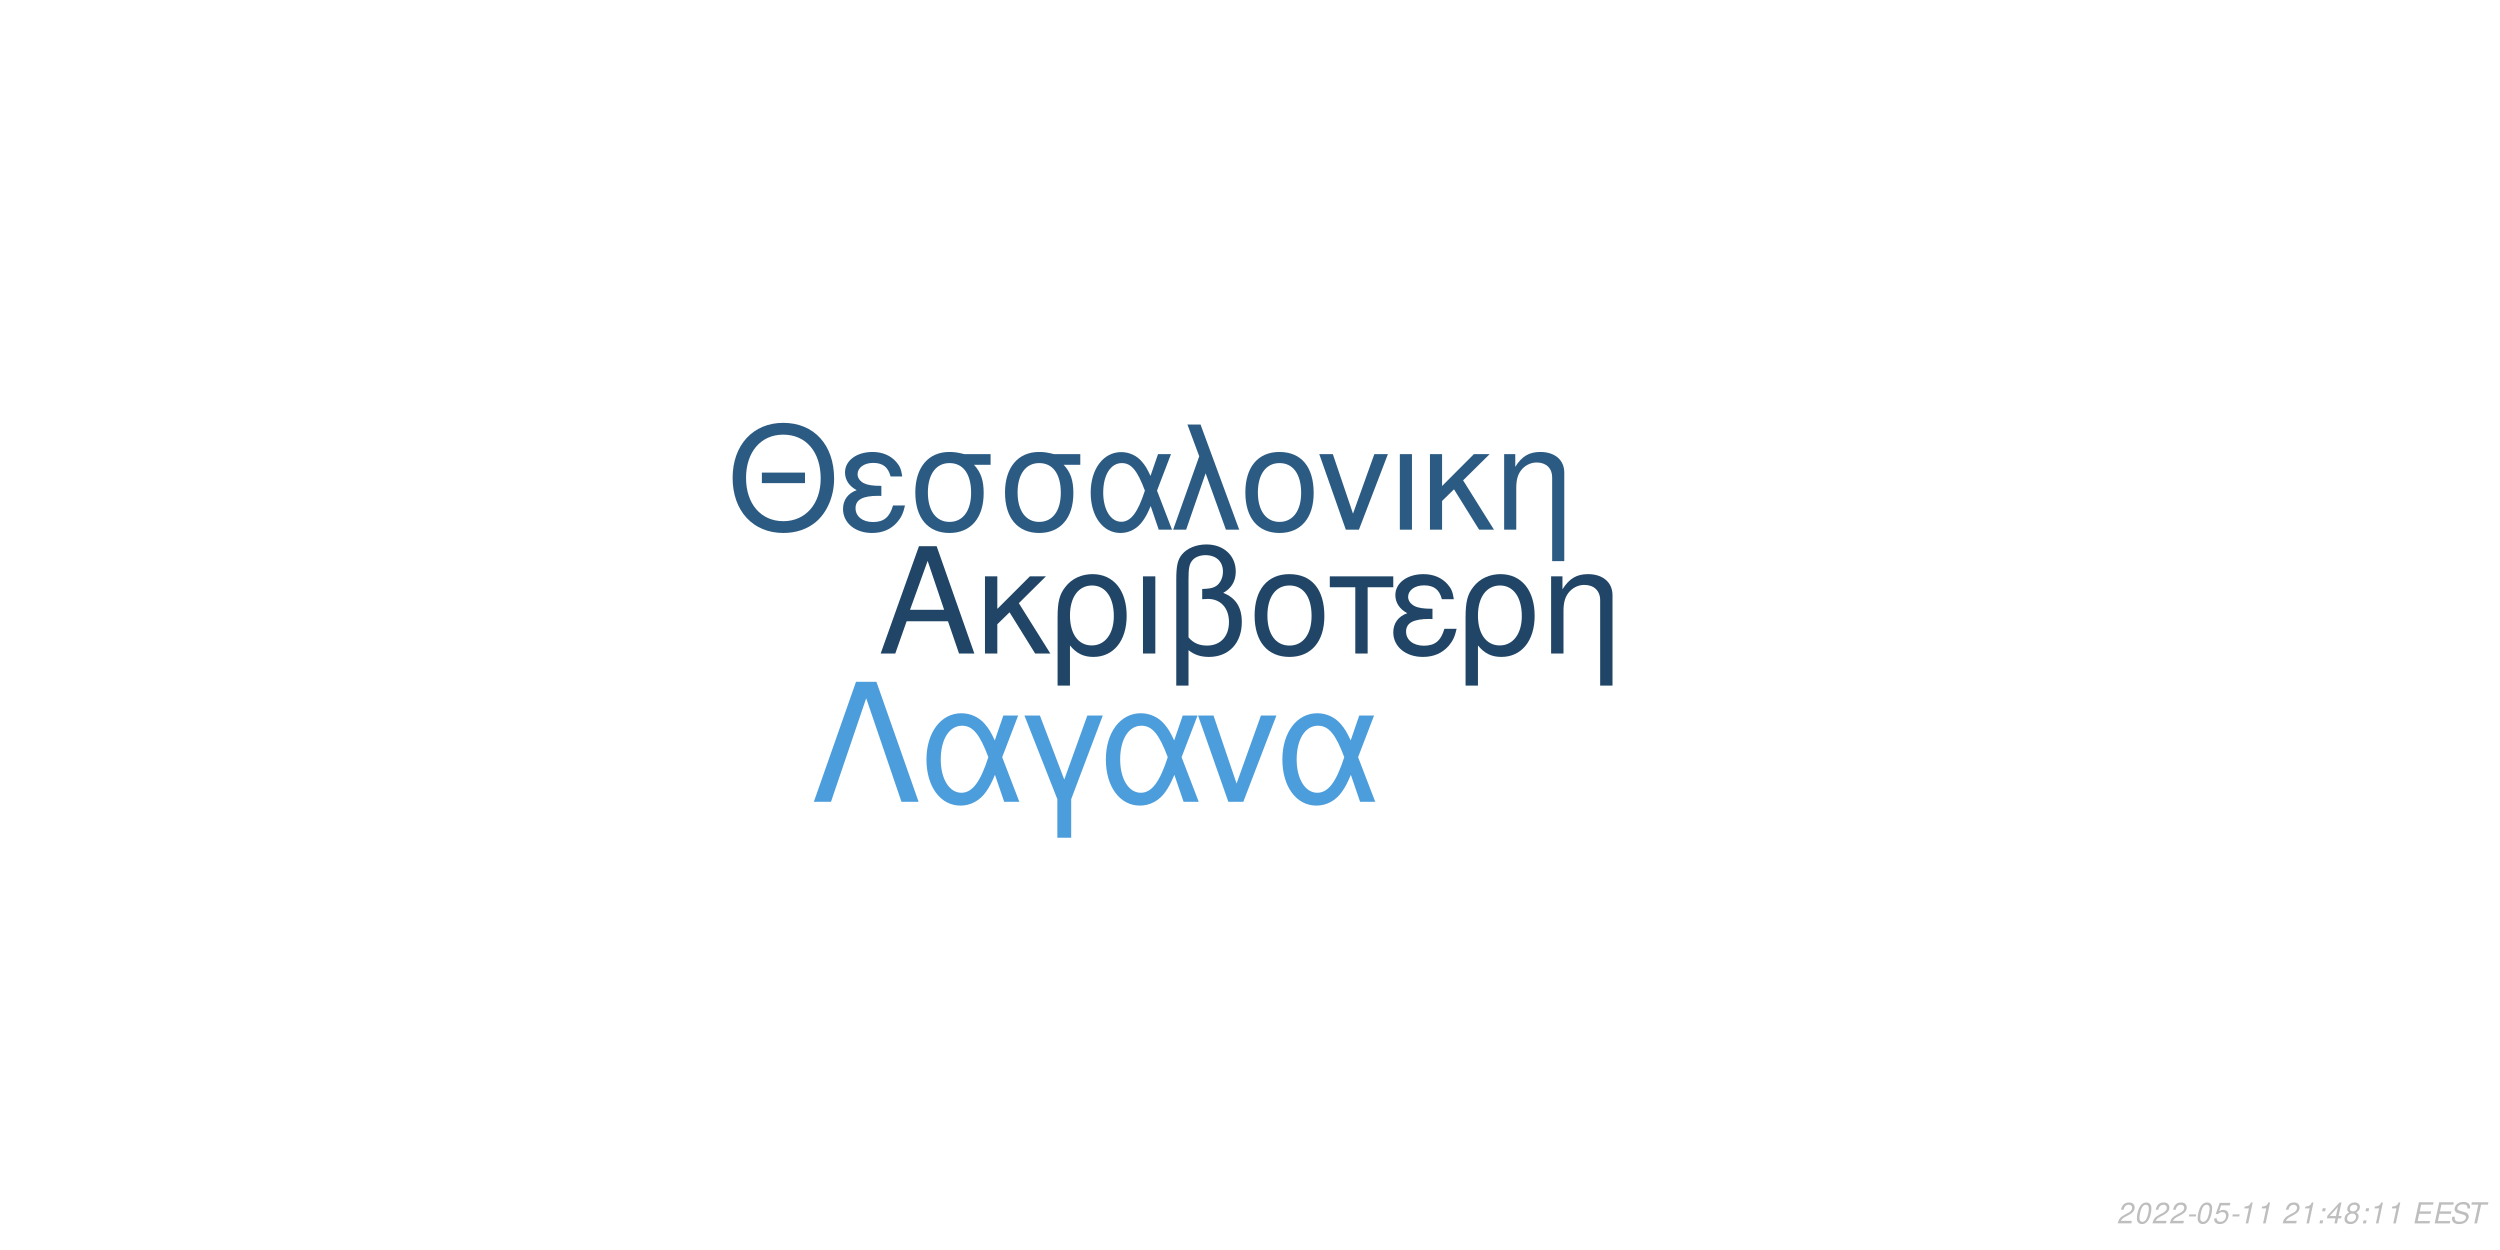
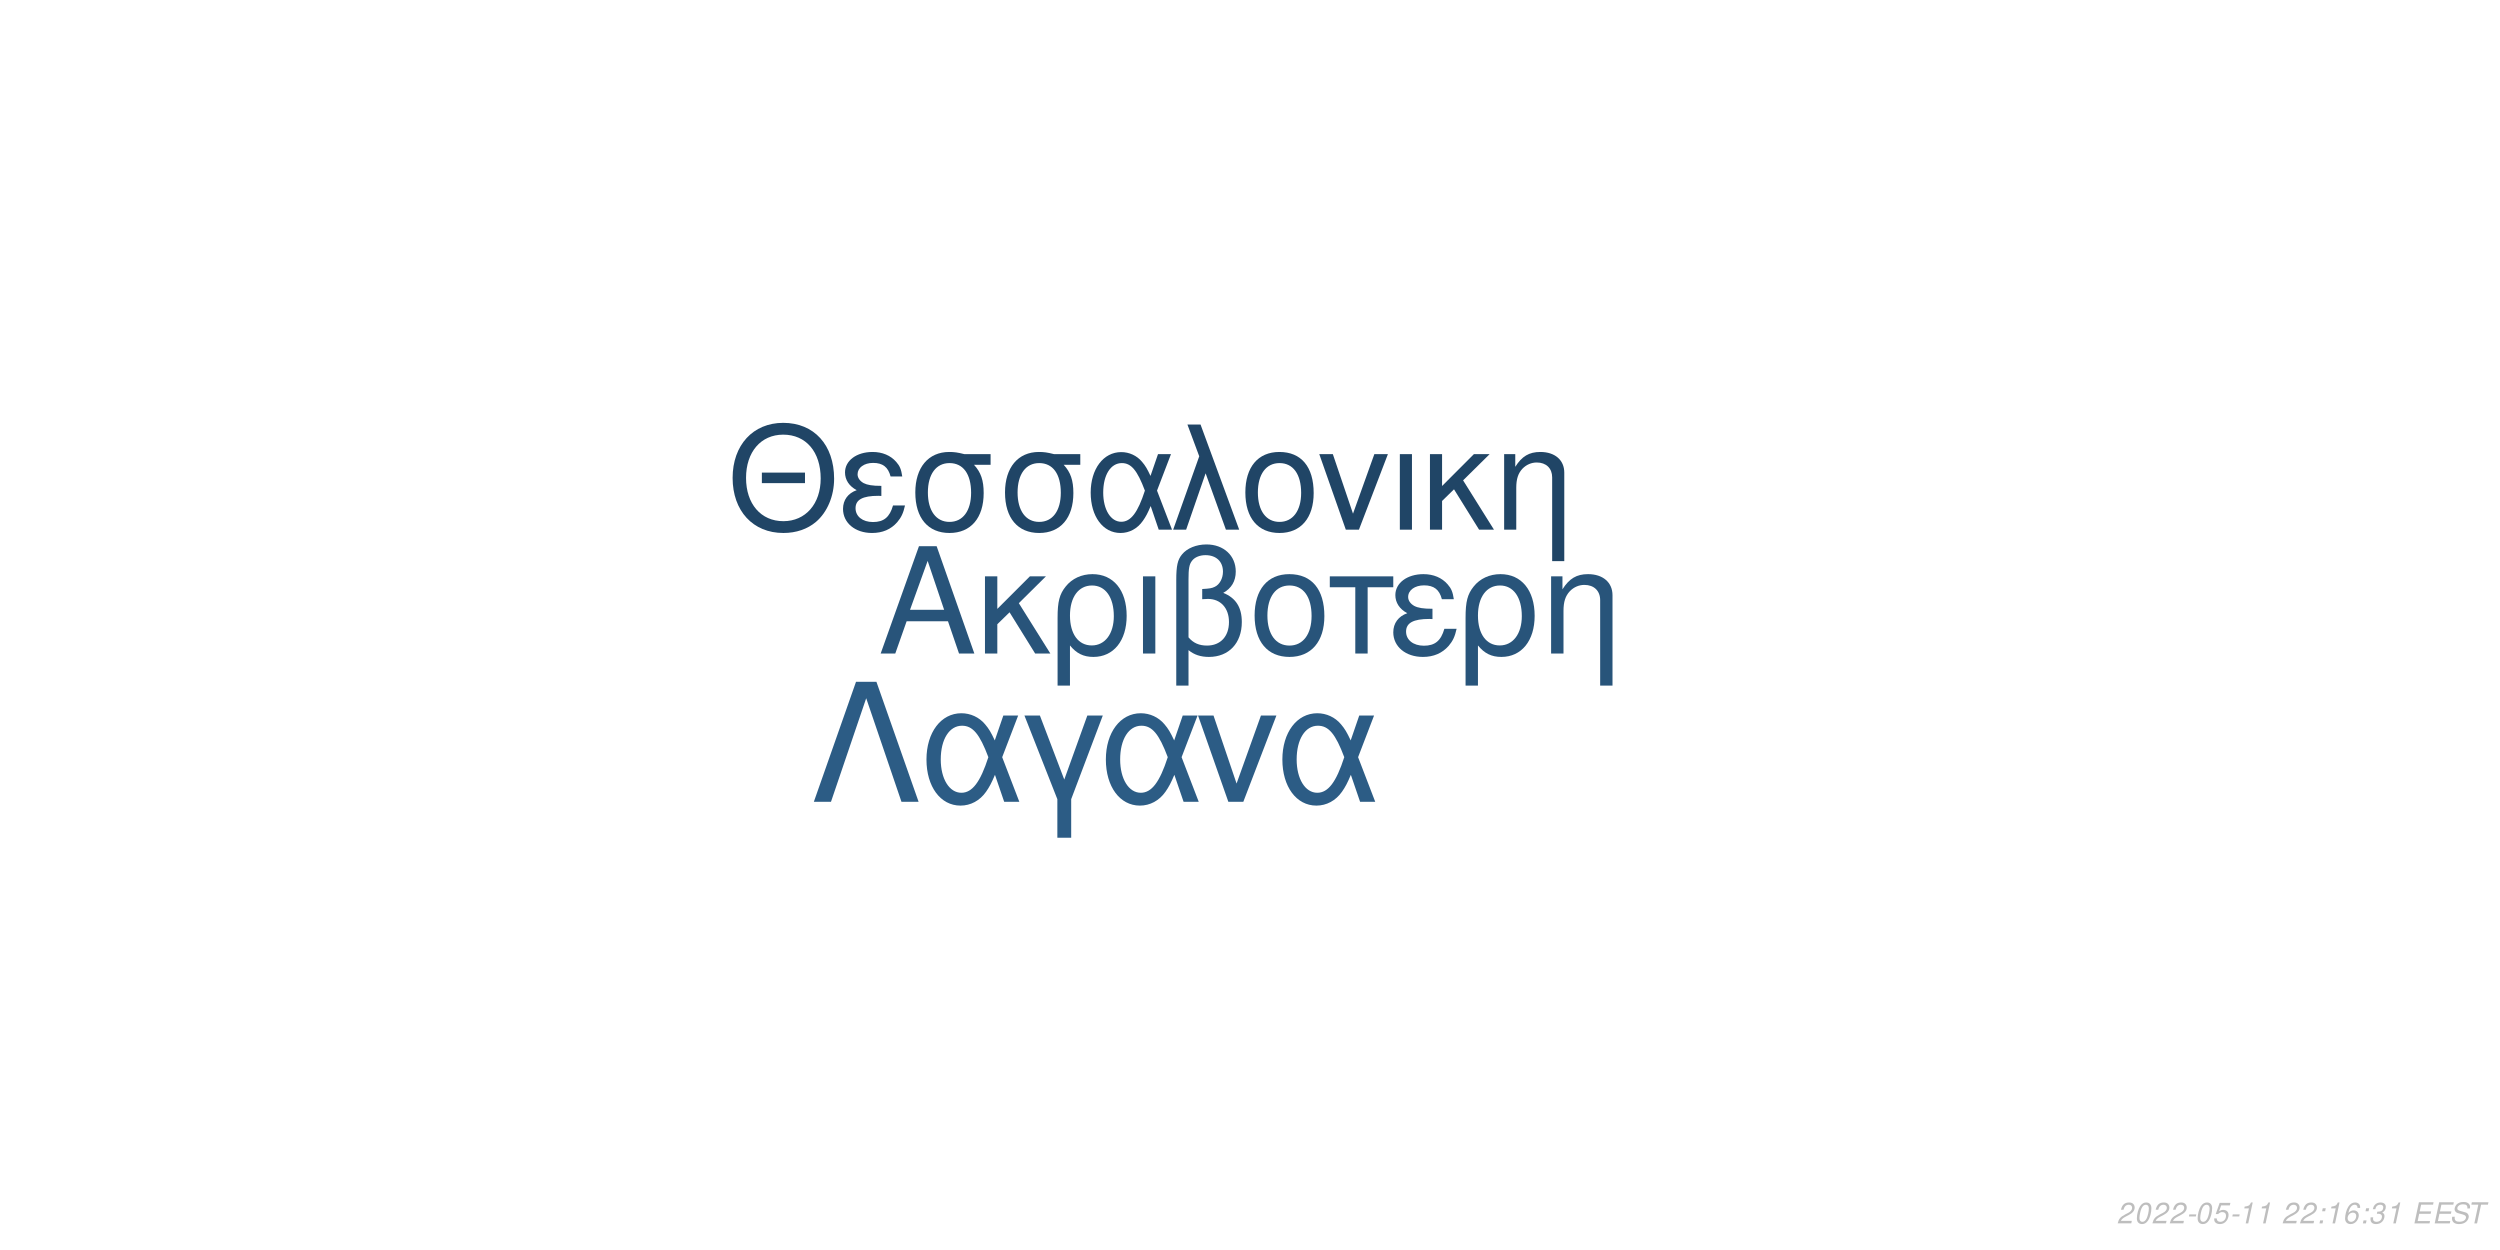
<svg xmlns="http://www.w3.org/2000/svg" xmlns:xlink="http://www.w3.org/1999/xlink" width="864pt" height="432pt" viewBox="0 0 864 432" version="1.1">
  <defs>
    <g>
      <symbol overflow="visible" id="glyph0-0">
        <path style="stroke:none;" d="" />
      </symbol>
      <symbol overflow="visible" id="glyph0-1">
        <path style="stroke:none;" d="M 24.125 -11.141 L 27.938 0 L 33.234 0 L 20.203 -37.094 L 14.094 -37.094 L 0.859 0 L 5.906 0 L 9.828 -11.141 Z M 22.797 -15.109 L 11 -15.109 L 17.094 -32.016 Z M 22.797 -15.109 " />
      </symbol>
      <symbol overflow="visible" id="glyph0-2">
        <path style="stroke:none;" d="M 7.172 -15.422 L 7.172 -26.672 L 2.906 -26.672 L 2.906 0 L 7.172 0 L 7.172 -10.125 L 11.406 -14.25 L 20.25 0 L 25.5 0 L 14.609 -17.406 L 23.969 -26.672 L 18.422 -26.672 Z M 7.172 -15.422 " />
      </symbol>
      <symbol overflow="visible" id="glyph0-3">
        <path style="stroke:none;" d="M 3 11.094 L 7.281 11.094 L 7.281 -2.797 C 9.516 -0.047 11.953 1.172 15.375 1.172 C 22.344 1.172 26.875 -4.422 26.875 -13.031 C 26.875 -21.891 22.297 -27.438 15.062 -27.438 C 11.297 -27.438 7.984 -25.906 5.797 -23.156 C 3.672 -20.516 3 -17.969 3 -12.359 Z M 14.906 -23.516 C 19.547 -23.516 22.438 -19.438 22.438 -12.922 C 22.438 -6.812 19.391 -2.797 14.812 -2.797 C 10.172 -2.797 7.281 -6.766 7.281 -13.125 C 7.281 -19.484 10.234 -23.516 14.906 -23.516 Z M 14.906 -23.516 " />
      </symbol>
      <symbol overflow="visible" id="glyph0-4">
        <path style="stroke:none;" d="M 3.516 0 L 7.781 0 L 7.781 -26.672 L 3.516 -26.672 Z M 3.516 0 " />
      </symbol>
      <symbol overflow="visible" id="glyph0-5">
        <path style="stroke:none;" d="M 4.016 11.094 L 8.25 11.094 L 8.25 -1.172 C 10.172 0.406 12.422 1.172 15.312 1.172 C 22.188 1.172 26.672 -3.609 26.672 -10.891 C 26.672 -15.984 24.578 -19.234 20.25 -20.969 C 23.109 -22.547 24.578 -25.031 24.578 -28.344 C 24.578 -33.844 20.406 -37.703 14.453 -37.703 C 10.938 -37.703 7.734 -36.391 6 -34.25 C 4.484 -32.422 4.016 -30.328 4.016 -25.391 Z M 8.25 -25.656 C 8.25 -29.359 8.5 -30.844 9.469 -32.062 C 10.375 -33.281 12.156 -34 14.094 -34 C 17.812 -34 20.156 -31.812 20.156 -28.297 C 20.156 -25.953 18.984 -23.812 17.297 -23.047 C 16.281 -22.547 15.469 -22.438 12.984 -22.297 L 12.984 -18.781 C 13.734 -18.828 14.344 -18.875 14.969 -18.875 C 19.344 -18.875 22.234 -15.719 22.234 -10.891 C 22.234 -5.906 19.281 -2.75 14.656 -2.75 C 11.953 -2.75 9.922 -3.609 8.25 -5.594 Z M 8.25 -25.656 " />
      </symbol>
      <symbol overflow="visible" id="glyph0-6">
        <path style="stroke:none;" d="M 14.094 -27.438 C 6.562 -27.438 2.094 -22.094 2.094 -13.125 C 2.094 -4.125 6.562 1.172 14.141 1.172 C 21.672 1.172 26.203 -4.172 26.203 -12.922 C 26.203 -22.188 21.828 -27.438 14.094 -27.438 Z M 14.141 -23.516 C 18.938 -23.516 21.781 -19.594 21.781 -12.984 C 21.781 -6.672 18.828 -2.75 14.141 -2.75 C 9.422 -2.75 6.516 -6.672 6.516 -13.125 C 6.516 -19.594 9.422 -23.516 14.141 -23.516 Z M 14.141 -23.516 " />
      </symbol>
      <symbol overflow="visible" id="glyph0-7">
        <path style="stroke:none;" d="M 7.891 0 L 12.156 0 L 12.156 -22.906 L 21.016 -22.906 L 21.016 -26.672 L -0.922 -26.672 L -0.922 -22.906 L 7.891 -22.906 Z M 7.891 0 " />
      </symbol>
      <symbol overflow="visible" id="glyph0-8">
        <path style="stroke:none;" d="M 14.562 -15.469 C 11.344 -15.469 9.562 -15.781 8.297 -16.438 C 6.922 -17.203 6.156 -18.328 6.156 -19.547 C 6.156 -21.891 8.453 -23.562 11.656 -23.562 C 15.062 -23.562 16.953 -22.094 17.812 -18.781 L 21.938 -18.781 C 21.578 -21.266 21.062 -22.5 19.797 -23.922 C 17.812 -26.203 14.906 -27.438 11.453 -27.438 C 5.797 -27.438 1.734 -24.375 1.734 -20.203 C 1.734 -17.609 3.156 -15.375 5.859 -13.938 C 2.797 -12.875 1.016 -10.484 1.016 -7.328 C 1.016 -2.391 5.297 1.172 11.25 1.172 C 14.969 1.172 17.906 -0.109 20.156 -2.641 C 21.578 -4.328 22.297 -5.797 22.906 -8.547 L 18.672 -8.547 C 17.5 -4.422 15.422 -2.703 11.609 -2.703 C 7.938 -2.703 5.438 -4.688 5.438 -7.578 C 5.438 -10.578 7.938 -11.953 13.484 -11.953 C 13.641 -11.953 14.094 -11.953 14.562 -11.906 Z M 14.562 -15.469 " />
      </symbol>
      <symbol overflow="visible" id="glyph0-9">
        <path style="stroke:none;" d="M 3.562 -26.672 L 3.562 0 L 7.844 0 L 7.844 -14.703 C 7.844 -17.906 8.5 -19.891 10.031 -21.531 C 11.406 -22.953 13.188 -23.719 15.062 -23.719 C 18.375 -23.719 20.516 -21.672 20.516 -18.469 L 20.516 11.094 L 24.781 11.094 L 24.781 -20.156 C 24.781 -24.578 21.469 -27.438 16.328 -27.438 C 12.359 -27.438 9.828 -25.906 7.484 -22.188 L 7.484 -26.672 Z M 3.562 -26.672 " />
      </symbol>
      <symbol overflow="visible" id="glyph1-0">
        <path style="stroke:none;" d="" />
      </symbol>
      <symbol overflow="visible" id="glyph1-1">
        <path style="stroke:none;" d="M 26.859 -19.734 L 11.953 -19.734 L 11.953 -16.094 L 26.859 -16.094 Z M 19.328 -36.922 C 8.922 -36.922 1.844 -29.25 1.844 -17.891 C 1.844 -6.484 8.875 1.141 19.391 1.141 C 23.812 1.141 27.703 -0.203 30.641 -2.688 C 34.578 -6.031 36.922 -11.656 36.922 -17.594 C 36.922 -29.297 30 -36.922 19.328 -36.922 Z M 19.328 -32.844 C 27.203 -32.844 32.281 -26.906 32.281 -17.688 C 32.281 -8.922 27.062 -2.938 19.391 -2.938 C 11.609 -2.938 6.484 -8.922 6.484 -17.891 C 6.484 -26.859 11.609 -32.844 19.328 -32.844 Z M 19.328 -32.844 " />
      </symbol>
      <symbol overflow="visible" id="glyph1-2">
        <path style="stroke:none;" d="M 14.25 -15.141 C 11.109 -15.141 9.375 -15.453 8.125 -16.094 C 6.781 -16.844 6.031 -17.938 6.031 -19.141 C 6.031 -21.422 8.266 -23.078 11.406 -23.078 C 14.75 -23.078 16.594 -21.625 17.438 -18.391 L 21.469 -18.391 C 21.125 -20.828 20.625 -22.031 19.391 -23.422 C 17.438 -25.656 14.594 -26.859 11.219 -26.859 C 5.688 -26.859 1.688 -23.875 1.688 -19.781 C 1.688 -17.234 3.094 -15.047 5.734 -13.656 C 2.734 -12.609 1 -10.266 1 -7.172 C 1 -2.344 5.188 1.141 11.016 1.141 C 14.656 1.141 17.547 -0.094 19.734 -2.594 C 21.125 -4.234 21.828 -5.688 22.422 -8.375 L 18.281 -8.375 C 17.141 -4.328 15.094 -2.641 11.359 -2.641 C 7.766 -2.641 5.328 -4.578 5.328 -7.422 C 5.328 -10.359 7.766 -11.703 13.203 -11.703 C 13.359 -11.703 13.797 -11.703 14.25 -11.656 Z M 14.25 -15.141 " />
      </symbol>
      <symbol overflow="visible" id="glyph1-3">
        <path style="stroke:none;" d="M 29 -26.109 L 19.938 -26.109 C 17.594 -26.703 16.438 -26.859 14.703 -26.859 C 7.469 -26.859 2.984 -21.469 2.984 -12.859 C 2.984 -4.031 7.375 1.141 14.797 1.141 C 22.172 1.141 26.609 -4.078 26.609 -12.656 C 26.609 -17.047 25.656 -19.828 23.266 -22.422 L 29 -22.422 Z M 14.797 -23.016 C 19.531 -23.016 22.266 -19.234 22.266 -12.75 C 22.266 -6.531 19.438 -2.688 14.797 -2.688 C 10.172 -2.688 7.328 -6.531 7.328 -12.859 C 7.328 -19.188 10.172 -23.016 14.797 -23.016 Z M 14.797 -23.016 " />
      </symbol>
      <symbol overflow="visible" id="glyph1-4">
        <path style="stroke:none;" d="M 29.344 -26.109 L 24.859 -26.109 L 22.266 -18.578 C 21.125 -21.031 20.484 -22.125 19.328 -23.469 C 17.547 -25.609 14.906 -26.812 12.156 -26.812 C 5.984 -26.812 1.594 -20.984 1.594 -12.812 C 1.594 -4.578 5.828 1.141 11.906 1.141 C 14.953 1.141 17.734 -0.344 19.625 -3.047 C 20.672 -4.531 21.281 -5.688 22.328 -8.172 L 25.109 0 L 29.703 0 L 24.516 -13.5 Z M 20.328 -13.5 C 17.891 -5.922 15.453 -2.734 12.156 -2.734 C 8.516 -2.734 5.922 -6.922 5.922 -12.812 C 5.922 -18.938 8.516 -23.016 12.359 -23.016 C 15.594 -23.016 17.688 -20.531 20.328 -13.5 Z M 20.328 -13.5 " />
      </symbol>
      <symbol overflow="visible" id="glyph1-5">
        <path style="stroke:none;" d="M 1.094 0 L 5.578 0 L 12.312 -19.484 L 19.328 0 L 23.922 0 L 10.562 -36.328 L 6.031 -36.328 L 10.109 -25.359 Z M 1.094 0 " />
      </symbol>
      <symbol overflow="visible" id="glyph1-6">
        <path style="stroke:none;" d="M 13.797 -26.859 C 6.422 -26.859 2.047 -21.625 2.047 -12.859 C 2.047 -4.031 6.422 1.141 13.859 1.141 C 21.234 1.141 25.656 -4.078 25.656 -12.656 C 25.656 -21.719 21.375 -26.859 13.797 -26.859 Z M 13.859 -23.016 C 18.531 -23.016 21.328 -19.188 21.328 -12.703 C 21.328 -6.531 18.438 -2.688 13.859 -2.688 C 9.219 -2.688 6.375 -6.531 6.375 -12.859 C 6.375 -19.188 9.219 -23.016 13.859 -23.016 Z M 13.859 -23.016 " />
      </symbol>
      <symbol overflow="visible" id="glyph1-7">
        <path style="stroke:none;" d="M 14.297 0 L 24.312 -26.109 L 19.625 -26.109 L 12.25 -5.531 L 5.281 -26.109 L 0.594 -26.109 L 9.766 0 Z M 14.297 0 " />
      </symbol>
      <symbol overflow="visible" id="glyph1-8">
        <path style="stroke:none;" d="M 3.438 0 L 7.625 0 L 7.625 -26.109 L 3.438 -26.109 Z M 3.438 0 " />
      </symbol>
      <symbol overflow="visible" id="glyph1-9">
        <path style="stroke:none;" d="M 7.031 -15.094 L 7.031 -26.109 L 2.844 -26.109 L 2.844 0 L 7.031 0 L 7.031 -9.922 L 11.156 -13.953 L 19.828 0 L 24.969 0 L 14.297 -17.047 L 23.469 -26.109 L 18.031 -26.109 Z M 7.031 -15.094 " />
      </symbol>
      <symbol overflow="visible" id="glyph1-10">
        <path style="stroke:none;" d="M 3.484 -26.109 L 3.484 0 L 7.672 0 L 7.672 -14.406 C 7.672 -17.547 8.328 -19.484 9.812 -21.078 C 11.156 -22.469 12.906 -23.219 14.75 -23.219 C 17.984 -23.219 20.078 -21.234 20.078 -18.094 L 20.078 10.859 L 24.266 10.859 L 24.266 -19.734 C 24.266 -24.062 21.031 -26.859 16 -26.859 C 12.109 -26.859 9.609 -25.359 7.328 -21.719 L 7.328 -26.109 Z M 3.484 -26.109 " />
      </symbol>
      <symbol overflow="visible" id="glyph2-0">
        <path style="stroke:none;" d="" />
      </symbol>
      <symbol overflow="visible" id="glyph2-1">
        <path style="stroke:none;" d="M 22.531 -41.484 L 15.484 -41.484 L 0.906 0 L 6.828 0 L 19 -35.797 L 31.188 0 L 37.109 0 Z M 22.531 -41.484 " />
      </symbol>
      <symbol overflow="visible" id="glyph2-2">
        <path style="stroke:none;" d="M 33.516 -29.812 L 28.391 -29.812 L 25.438 -21.219 C 24.125 -24.016 23.391 -25.266 22.078 -26.797 C 20.031 -29.25 17.016 -30.609 13.891 -30.609 C 6.828 -30.609 1.828 -23.953 1.828 -14.625 C 1.828 -5.234 6.656 1.312 13.594 1.312 C 17.078 1.312 20.266 -0.391 22.422 -3.469 C 23.609 -5.172 24.297 -6.484 25.5 -9.328 L 28.688 0 L 33.922 0 L 28 -15.422 Z M 23.219 -15.422 C 20.422 -6.766 17.641 -3.125 13.891 -3.125 C 9.734 -3.125 6.766 -7.906 6.766 -14.625 C 6.766 -21.625 9.734 -26.297 14.109 -26.297 C 17.812 -26.297 20.203 -23.453 23.219 -15.422 Z M 23.219 -15.422 " />
      </symbol>
      <symbol overflow="visible" id="glyph2-3">
        <path style="stroke:none;" d="M 12.062 12.406 L 16.844 12.406 L 16.844 -0.906 L 27.766 -29.812 L 22.422 -29.812 L 14.453 -7.688 L 6.031 -29.812 L 0.688 -29.812 L 12.062 -0.906 Z M 12.062 12.406 " />
      </symbol>
      <symbol overflow="visible" id="glyph2-4">
        <path style="stroke:none;" d="M 16.328 0 L 27.766 -29.812 L 22.422 -29.812 L 14 -6.312 L 6.031 -29.812 L 0.688 -29.812 L 11.156 0 Z M 16.328 0 " />
      </symbol>
      <symbol overflow="visible" id="glyph3-0">
        <path style="stroke:none;" d="" />
      </symbol>
      <symbol overflow="visible" id="glyph3-1">
        <path style="stroke:none;" d="M 5.234 -0.875 L 1.469 -0.875 C 1.641 -1.375 2.203 -1.891 3.109 -2.344 L 4.234 -2.938 C 5.562 -3.625 6.219 -4.469 6.219 -5.484 C 6.219 -5.938 6.062 -6.359 5.797 -6.656 C 5.469 -7.047 4.984 -7.234 4.312 -7.234 C 2.766 -7.234 1.891 -6.453 1.484 -4.734 L 2.375 -4.734 C 2.484 -5.188 2.609 -5.484 2.797 -5.75 C 3.094 -6.203 3.609 -6.453 4.188 -6.453 C 4.891 -6.453 5.344 -6.031 5.344 -5.375 C 5.344 -4.703 4.859 -4.094 4.016 -3.656 L 2.984 -3.125 C 1.234 -2.188 0.797 -1.656 0.344 -0.016 L 5.047 -0.016 Z M 5.234 -0.875 " />
      </symbol>
      <symbol overflow="visible" id="glyph3-2">
        <path style="stroke:none;" d="M 4.203 -7.234 C 3.375 -7.234 2.688 -6.812 2.125 -5.984 C 1.484 -5.047 0.984 -3.188 0.984 -1.734 C 0.984 -1.109 1.172 -0.562 1.484 -0.266 C 1.797 0.047 2.281 0.234 2.766 0.234 C 3.625 0.234 4.281 -0.156 4.859 -1.016 C 5.516 -1.953 6 -3.797 6 -5.266 C 6 -6.5 5.328 -7.234 4.203 -7.234 Z M 4.094 -6.453 C 4.734 -6.453 5.125 -5.984 5.125 -5.156 C 5.125 -4.203 4.781 -2.625 4.406 -1.812 C 3.984 -0.938 3.516 -0.547 2.875 -0.547 C 2.25 -0.547 1.875 -1.031 1.875 -1.828 C 1.875 -2.797 2.203 -4.344 2.594 -5.203 C 2.984 -6.047 3.453 -6.453 4.094 -6.453 Z M 4.094 -6.453 " />
      </symbol>
      <symbol overflow="visible" id="glyph3-3">
        <path style="stroke:none;" d="M 3.516 -3.125 L 1.125 -3.125 L 0.969 -2.406 L 3.359 -2.406 Z M 3.516 -3.125 " />
      </symbol>
      <symbol overflow="visible" id="glyph3-4">
        <path style="stroke:none;" d="M 6.297 -7.094 L 2.594 -7.094 L 1.234 -3.234 L 2.047 -3.234 C 2.656 -3.766 2.938 -3.906 3.531 -3.906 C 4.328 -3.906 4.797 -3.453 4.797 -2.688 C 4.797 -1.438 3.969 -0.547 2.828 -0.547 C 2.031 -0.547 1.609 -0.938 1.578 -1.734 L 0.703 -1.734 L 0.703 -1.516 C 0.703 -0.938 0.844 -0.547 1.188 -0.266 C 1.562 0.062 2.078 0.234 2.703 0.234 C 3.656 0.234 4.391 -0.156 4.984 -0.922 C 5.422 -1.5 5.672 -2.234 5.672 -2.953 C 5.672 -4 4.938 -4.672 3.812 -4.672 C 3.328 -4.672 2.906 -4.547 2.406 -4.234 L 3.109 -6.219 L 6.109 -6.219 Z M 6.297 -7.094 " />
      </symbol>
      <symbol overflow="visible" id="glyph3-5">
        <path style="stroke:none;" d="M 3.703 -5.188 L 2.594 0 L 3.469 0 L 5.016 -7.234 L 4.438 -7.234 C 3.906 -6.156 3.688 -6.016 2.234 -5.812 L 2.109 -5.188 Z M 3.703 -5.188 " />
      </symbol>
      <symbol overflow="visible" id="glyph3-6">
        <path style="stroke:none;" d="" />
      </symbol>
      <symbol overflow="visible" id="glyph3-7">
        <path style="stroke:none;" d="M 2.359 -1.031 L 1.312 -1.031 L 1.094 0 L 2.141 0 Z M 3.266 -5.234 L 2.219 -5.234 L 2 -4.203 L 3.047 -4.203 Z M 3.266 -5.234 " />
      </symbol>
      <symbol overflow="visible" id="glyph3-8">
-         <path style="stroke:none;" d="M 3.625 -1.75 L 3.266 0 L 4.141 0 L 4.516 -1.75 L 5.562 -1.75 L 5.734 -2.531 L 4.688 -2.531 L 5.688 -7.234 L 5.016 -7.234 L 0.844 -2.672 L 0.641 -1.75 Z M 3.797 -2.531 L 1.594 -2.531 L 4.469 -5.703 Z M 3.797 -2.531 " />
+         <path style="stroke:none;" d="M 6.125 -5.344 L 6.141 -5.625 C 6.141 -6.609 5.453 -7.234 4.391 -7.234 C 3.438 -7.234 2.641 -6.719 2.016 -5.703 C 1.422 -4.781 0.938 -2.953 0.938 -1.688 C 0.938 -0.516 1.688 0.234 2.859 0.234 C 3.703 0.234 4.438 -0.156 5 -0.875 C 5.406 -1.422 5.672 -2.156 5.672 -2.766 C 5.672 -3.812 4.969 -4.5 3.906 -4.5 C 3.234 -4.5 2.672 -4.234 2.094 -3.625 C 2.406 -5.375 3.234 -6.453 4.25 -6.453 C 4.703 -6.453 5.062 -6.234 5.172 -5.844 C 5.203 -5.719 5.234 -5.578 5.25 -5.344 Z M 3.656 -3.734 C 4.344 -3.734 4.797 -3.281 4.797 -2.625 C 4.797 -1.469 3.984 -0.547 2.984 -0.547 C 2.297 -0.547 1.812 -1.047 1.812 -1.766 C 1.812 -2.859 2.625 -3.734 3.656 -3.734 Z M 3.656 -3.734 " />
      </symbol>
      <symbol overflow="visible" id="glyph3-9">
-         <path style="stroke:none;" d="M 4.766 -3.797 C 5.078 -3.969 5.234 -4.078 5.438 -4.234 C 5.812 -4.594 6.062 -5.172 6.062 -5.734 C 6.062 -6.625 5.344 -7.234 4.266 -7.234 C 2.812 -7.234 1.703 -6.219 1.703 -4.875 C 1.703 -4.406 1.875 -4.125 2.359 -3.812 C 1.297 -3.312 0.75 -2.516 0.75 -1.469 C 0.75 -0.438 1.547 0.234 2.812 0.234 C 3.656 0.234 4.359 -0.094 4.938 -0.734 C 5.359 -1.234 5.609 -1.859 5.609 -2.438 C 5.609 -3.047 5.312 -3.516 4.766 -3.797 Z M 4.109 -6.453 C 4.797 -6.453 5.188 -6.125 5.188 -5.578 C 5.188 -5.266 5.062 -4.922 4.859 -4.672 C 4.562 -4.312 4.188 -4.156 3.656 -4.156 C 2.984 -4.156 2.594 -4.453 2.594 -4.984 C 2.594 -5.859 3.203 -6.453 4.109 -6.453 Z M 3.453 -3.406 C 4.234 -3.406 4.734 -2.984 4.734 -2.312 C 4.734 -1.312 3.922 -0.547 2.875 -0.547 C 2.125 -0.547 1.625 -0.969 1.625 -1.625 C 1.625 -2.609 2.438 -3.406 3.453 -3.406 Z M 3.453 -3.406 " />
+         <path style="stroke:none;" d="M 2.922 -3.312 C 3.125 -3.344 3.234 -3.344 3.375 -3.344 C 4.203 -3.344 4.688 -3 4.688 -2.406 C 4.688 -1.312 3.906 -0.547 2.781 -0.547 C 2.047 -0.547 1.594 -0.938 1.594 -1.562 C 1.594 -1.719 1.609 -1.844 1.656 -2.094 L 0.766 -2.094 C 0.734 -1.797 0.719 -1.641 0.719 -1.469 C 0.719 -0.375 1.406 0.234 2.641 0.234 C 3.547 0.234 4.297 -0.078 4.812 -0.656 C 5.266 -1.156 5.562 -1.875 5.562 -2.547 C 5.562 -3.125 5.344 -3.453 4.797 -3.734 C 5.641 -4.234 6.016 -4.844 6.016 -5.734 C 6.016 -6.656 5.312 -7.234 4.203 -7.234 C 3.375 -7.234 2.672 -6.938 2.188 -6.375 C 1.891 -6.031 1.703 -5.641 1.516 -4.906 L 2.391 -4.906 C 2.5 -5.359 2.594 -5.594 2.734 -5.812 C 3.047 -6.234 3.516 -6.453 4.078 -6.453 C 4.734 -6.453 5.141 -6.125 5.141 -5.578 C 5.141 -5.188 5.016 -4.797 4.797 -4.547 C 4.516 -4.234 4 -4.062 3.266 -4.062 L 3.078 -4.062 Z M 2.922 -3.312 " />
      </symbol>
      <symbol overflow="visible" id="glyph3-10">
        <path style="stroke:none;" d="M 2.547 -3.312 L 6.5 -3.312 L 6.688 -4.141 L 2.719 -4.141 L 3.219 -6.469 L 7.344 -6.469 L 7.516 -7.297 L 2.453 -7.297 L 0.906 0 L 6.125 0 L 6.297 -0.812 L 2.016 -0.812 Z M 2.547 -3.312 " />
      </symbol>
      <symbol overflow="visible" id="glyph3-11">
        <path style="stroke:none;" d="M 7.062 -5.156 C 7.125 -5.438 7.141 -5.562 7.141 -5.703 C 7.141 -6.156 6.938 -6.594 6.594 -6.891 C 6.188 -7.25 5.656 -7.406 4.875 -7.406 C 3.844 -7.406 3.047 -7.125 2.5 -6.562 C 2.094 -6.141 1.781 -5.438 1.781 -4.922 C 1.781 -4.297 2.219 -3.766 2.891 -3.562 L 4.594 -3.094 C 5.406 -2.859 5.734 -2.578 5.734 -2.094 C 5.734 -1.781 5.547 -1.406 5.266 -1.141 C 4.844 -0.766 4.266 -0.578 3.453 -0.578 C 2.328 -0.578 1.812 -0.984 1.812 -1.906 C 1.812 -2.047 1.812 -2.125 1.844 -2.312 L 0.984 -2.312 C 0.906 -2.062 0.891 -1.906 0.891 -1.688 C 0.891 -0.484 1.797 0.234 3.297 0.234 C 4.359 0.234 5.234 -0.062 5.812 -0.609 C 6.344 -1.078 6.688 -1.797 6.688 -2.375 C 6.688 -2.641 6.609 -2.906 6.453 -3.156 C 6.234 -3.5 5.938 -3.703 5.469 -3.828 L 3.75 -4.312 C 2.984 -4.547 2.734 -4.734 2.734 -5.188 C 2.734 -5.547 2.875 -5.844 3.188 -6.109 C 3.547 -6.438 4.031 -6.594 4.703 -6.594 C 5.266 -6.594 5.688 -6.484 5.906 -6.297 C 6.094 -6.125 6.219 -5.797 6.219 -5.516 C 6.219 -5.422 6.203 -5.344 6.188 -5.156 Z M 7.062 -5.156 " />
      </symbol>
      <symbol overflow="visible" id="glyph3-12">
        <path style="stroke:none;" d="M 4.938 -6.469 L 7.312 -6.469 L 7.484 -7.297 L 1.75 -7.297 L 1.578 -6.469 L 3.984 -6.469 L 2.609 0 L 3.547 0 Z M 4.938 -6.469 " />
      </symbol>
    </g>
  </defs>
  <g id="surface1">
    <rect x="0" y="0" width="864" height="432" style="fill:rgb(100%,100%,100%);fill-opacity:1;stroke:none;" />
-     <g style="fill:rgb(12.549%,27.059%,40%);fill-opacity:1;">
+     <g style="fill:rgb(15.686%,32.941%,47.843%);fill-opacity:1;">
      <use xlink:href="#glyph0-1" x="303.5" y="225.861" />
      <use xlink:href="#glyph0-2" x="337.5" y="225.861" />
      <use xlink:href="#glyph0-3" x="362.5" y="225.861" />
      <use xlink:href="#glyph0-4" x="391.5" y="225.861" />
      <use xlink:href="#glyph0-5" x="402.5" y="225.861" />
      <use xlink:href="#glyph0-6" x="431.5" y="225.861" />
      <use xlink:href="#glyph0-7" x="460.5" y="225.861" />
      <use xlink:href="#glyph0-8" x="480.5" y="225.861" />
      <use xlink:href="#glyph0-3" x="503.5" y="225.861" />
      <use xlink:href="#glyph0-9" x="532.5" y="225.861" />
    </g>
-     <g style="fill:rgb(16.863%,35.686%,51.373%);fill-opacity:1;">
+     <g style="fill:rgb(12.549%,27.059%,40%);fill-opacity:1;">
      <use xlink:href="#glyph1-1" x="251.348" y="183.058" />
      <use xlink:href="#glyph1-2" x="290.348" y="183.058" />
      <use xlink:href="#glyph1-3" x="313.348" y="183.058" />
      <use xlink:href="#glyph1-3" x="344.348" y="183.058" />
      <use xlink:href="#glyph1-4" x="375.348" y="183.058" />
      <use xlink:href="#glyph1-5" x="404.348" y="183.058" />
      <use xlink:href="#glyph1-6" x="428.348" y="183.058" />
      <use xlink:href="#glyph1-7" x="455.348" y="183.058" />
      <use xlink:href="#glyph1-8" x="480.348" y="183.058" />
      <use xlink:href="#glyph1-9" x="491.348" y="183.058" />
      <use xlink:href="#glyph1-10" x="516.348" y="183.058" />
    </g>
-     <g style="fill:rgb(29.804%,61.569%,86.275%);fill-opacity:1;">
+     <g style="fill:rgb(17.255%,36.078%,52.157%);fill-opacity:1;">
      <use xlink:href="#glyph2-1" x="280.359" y="277.105" />
      <use xlink:href="#glyph2-2" x="318.359" y="277.105" />
      <use xlink:href="#glyph2-3" x="353.359" y="277.105" />
      <use xlink:href="#glyph2-2" x="380.359" y="277.105" />
      <use xlink:href="#glyph2-4" x="413.359" y="277.105" />
      <use xlink:href="#glyph2-2" x="441.359" y="277.105" />
    </g>
    <g style="fill:rgb(74.51%,74.51%,74.51%);fill-opacity:1;">
      <use xlink:href="#glyph3-1" x="731.52" y="422.81" />
      <use xlink:href="#glyph3-2" x="737.52" y="422.81" />
      <use xlink:href="#glyph3-1" x="743.52" y="422.81" />
      <use xlink:href="#glyph3-1" x="749.52" y="422.81" />
      <use xlink:href="#glyph3-3" x="755.52" y="422.81" />
      <use xlink:href="#glyph3-2" x="758.52" y="422.81" />
      <use xlink:href="#glyph3-4" x="764.52" y="422.81" />
      <use xlink:href="#glyph3-3" x="770.52" y="422.81" />
      <use xlink:href="#glyph3-5" x="773.52" y="422.81" />
      <use xlink:href="#glyph3-5" x="779.52" y="422.81" />
      <use xlink:href="#glyph3-6" x="785.52" y="422.81" />
      <use xlink:href="#glyph3-1" x="788.52" y="422.81" />
-       <use xlink:href="#glyph3-5" x="794.52" y="422.81" />
+       <use xlink:href="#glyph3-1" x="794.52" y="422.81" />
      <use xlink:href="#glyph3-7" x="800.52" y="422.81" />
-       <use xlink:href="#glyph3-8" x="803.52" y="422.81" />
-       <use xlink:href="#glyph3-9" x="809.52" y="422.81" />
+       <use xlink:href="#glyph3-5" x="803.52" y="422.81" />
+       <use xlink:href="#glyph3-8" x="809.52" y="422.81" />
      <use xlink:href="#glyph3-7" x="815.52" y="422.81" />
-       <use xlink:href="#glyph3-5" x="818.52" y="422.81" />
+       <use xlink:href="#glyph3-9" x="818.52" y="422.81" />
      <use xlink:href="#glyph3-5" x="824.52" y="422.81" />
      <use xlink:href="#glyph3-6" x="830.52" y="422.81" />
      <use xlink:href="#glyph3-10" x="833.52" y="422.81" />
      <use xlink:href="#glyph3-10" x="840.52" y="422.81" />
      <use xlink:href="#glyph3-11" x="846.52" y="422.81" />
      <use xlink:href="#glyph3-12" x="852.52" y="422.81" />
    </g>
  </g>
</svg>
